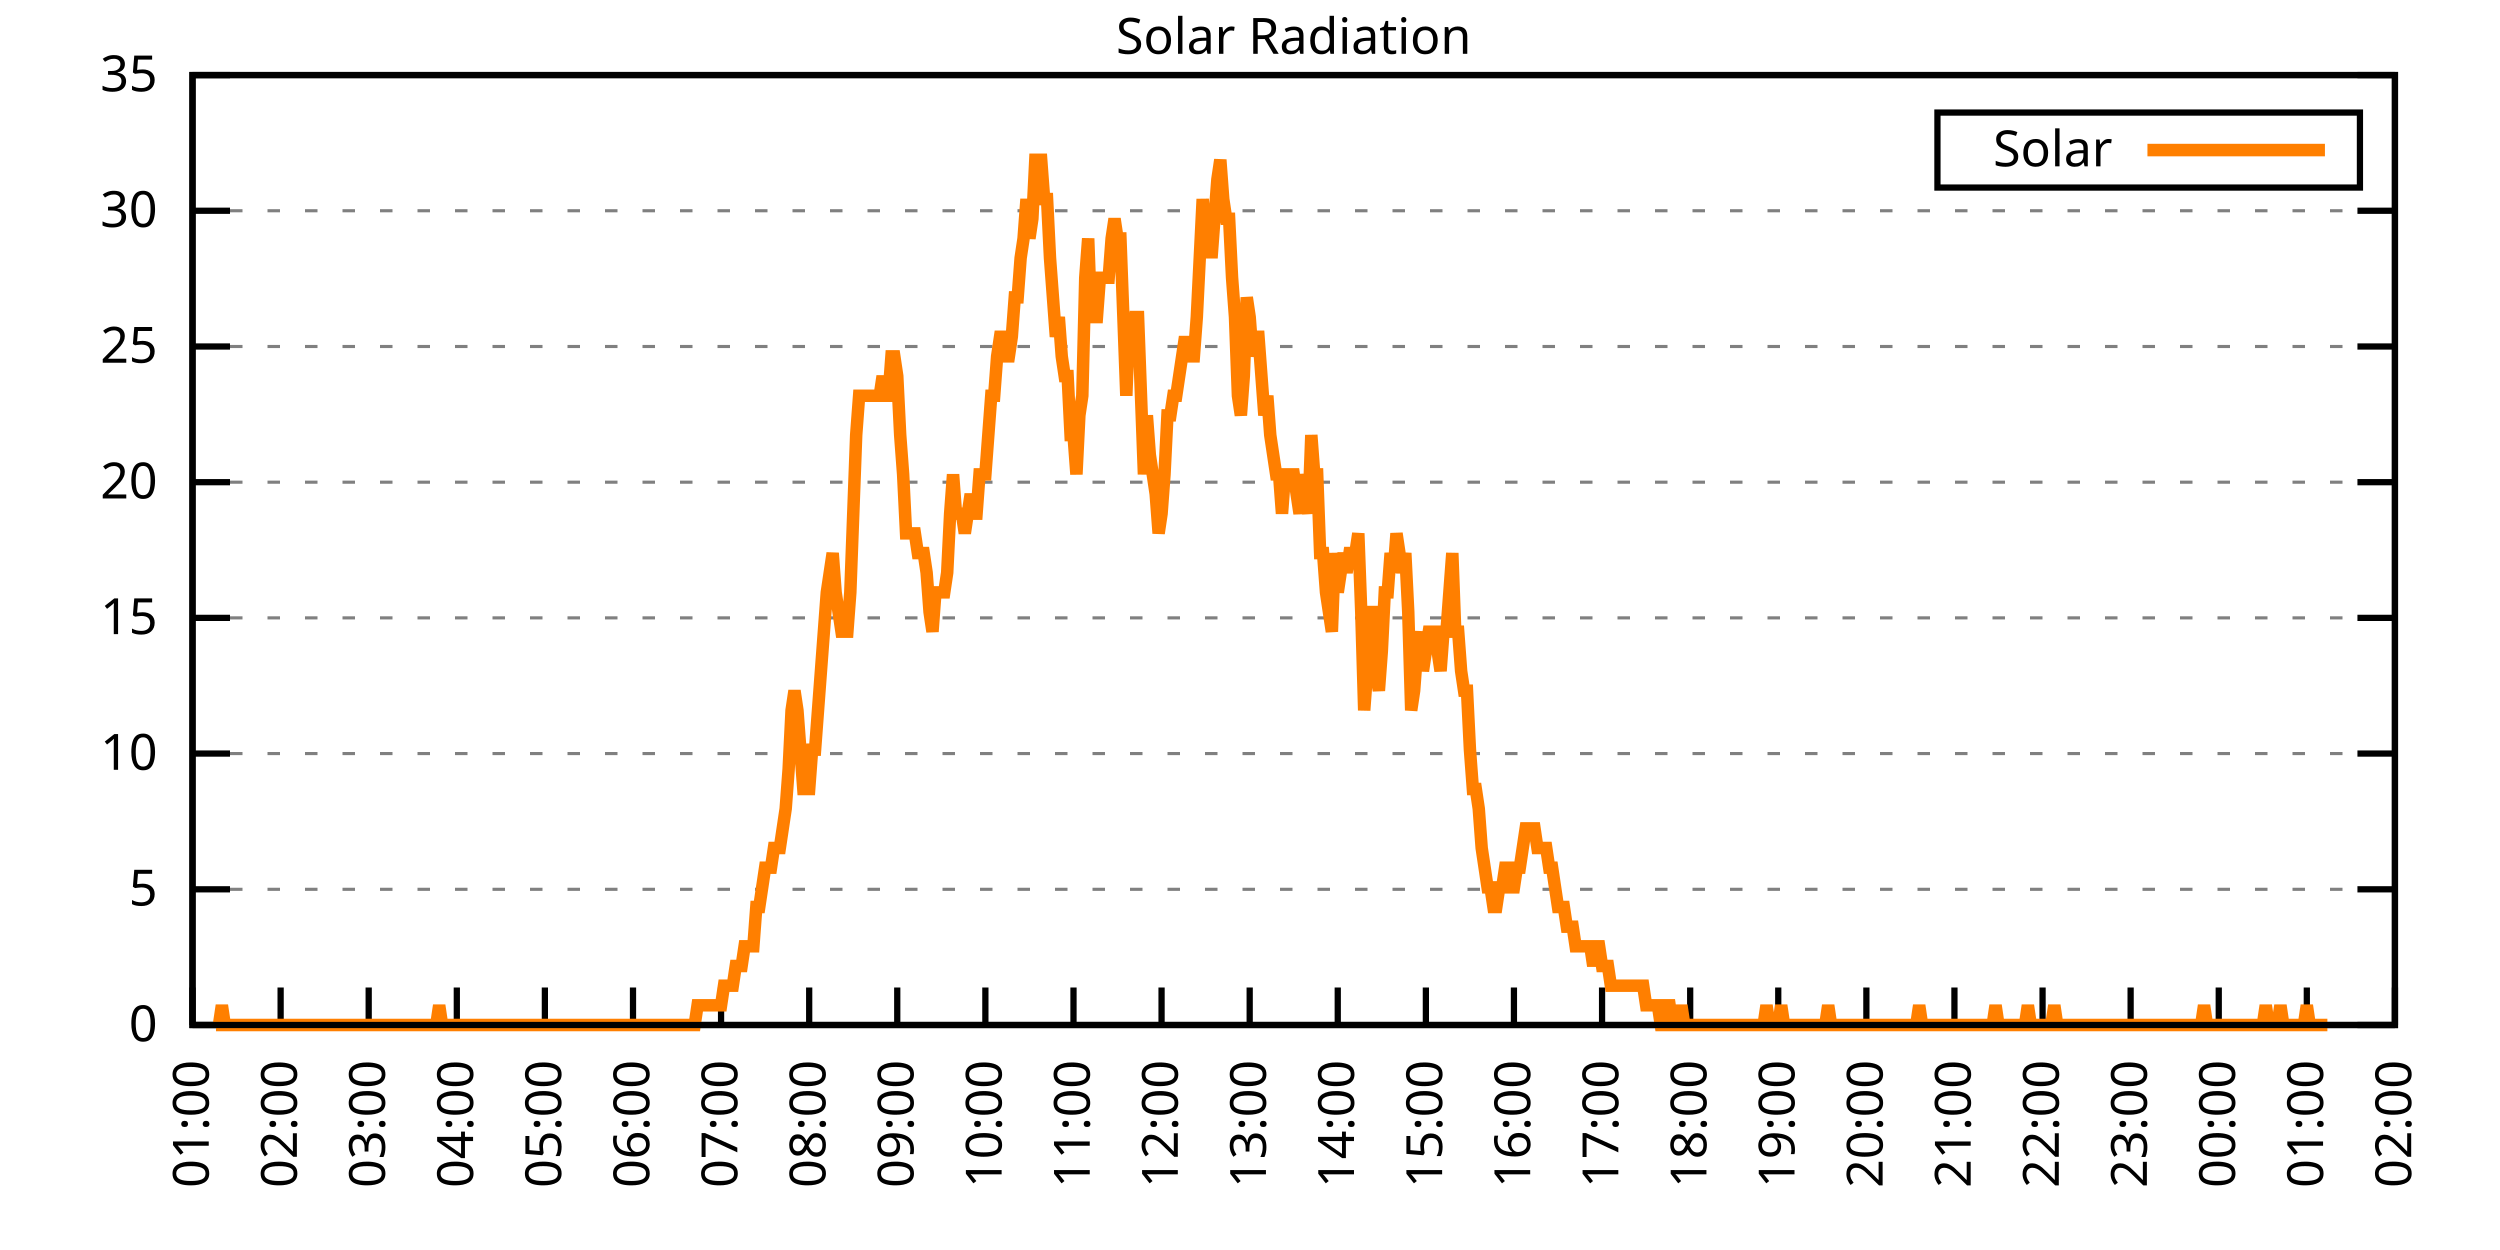
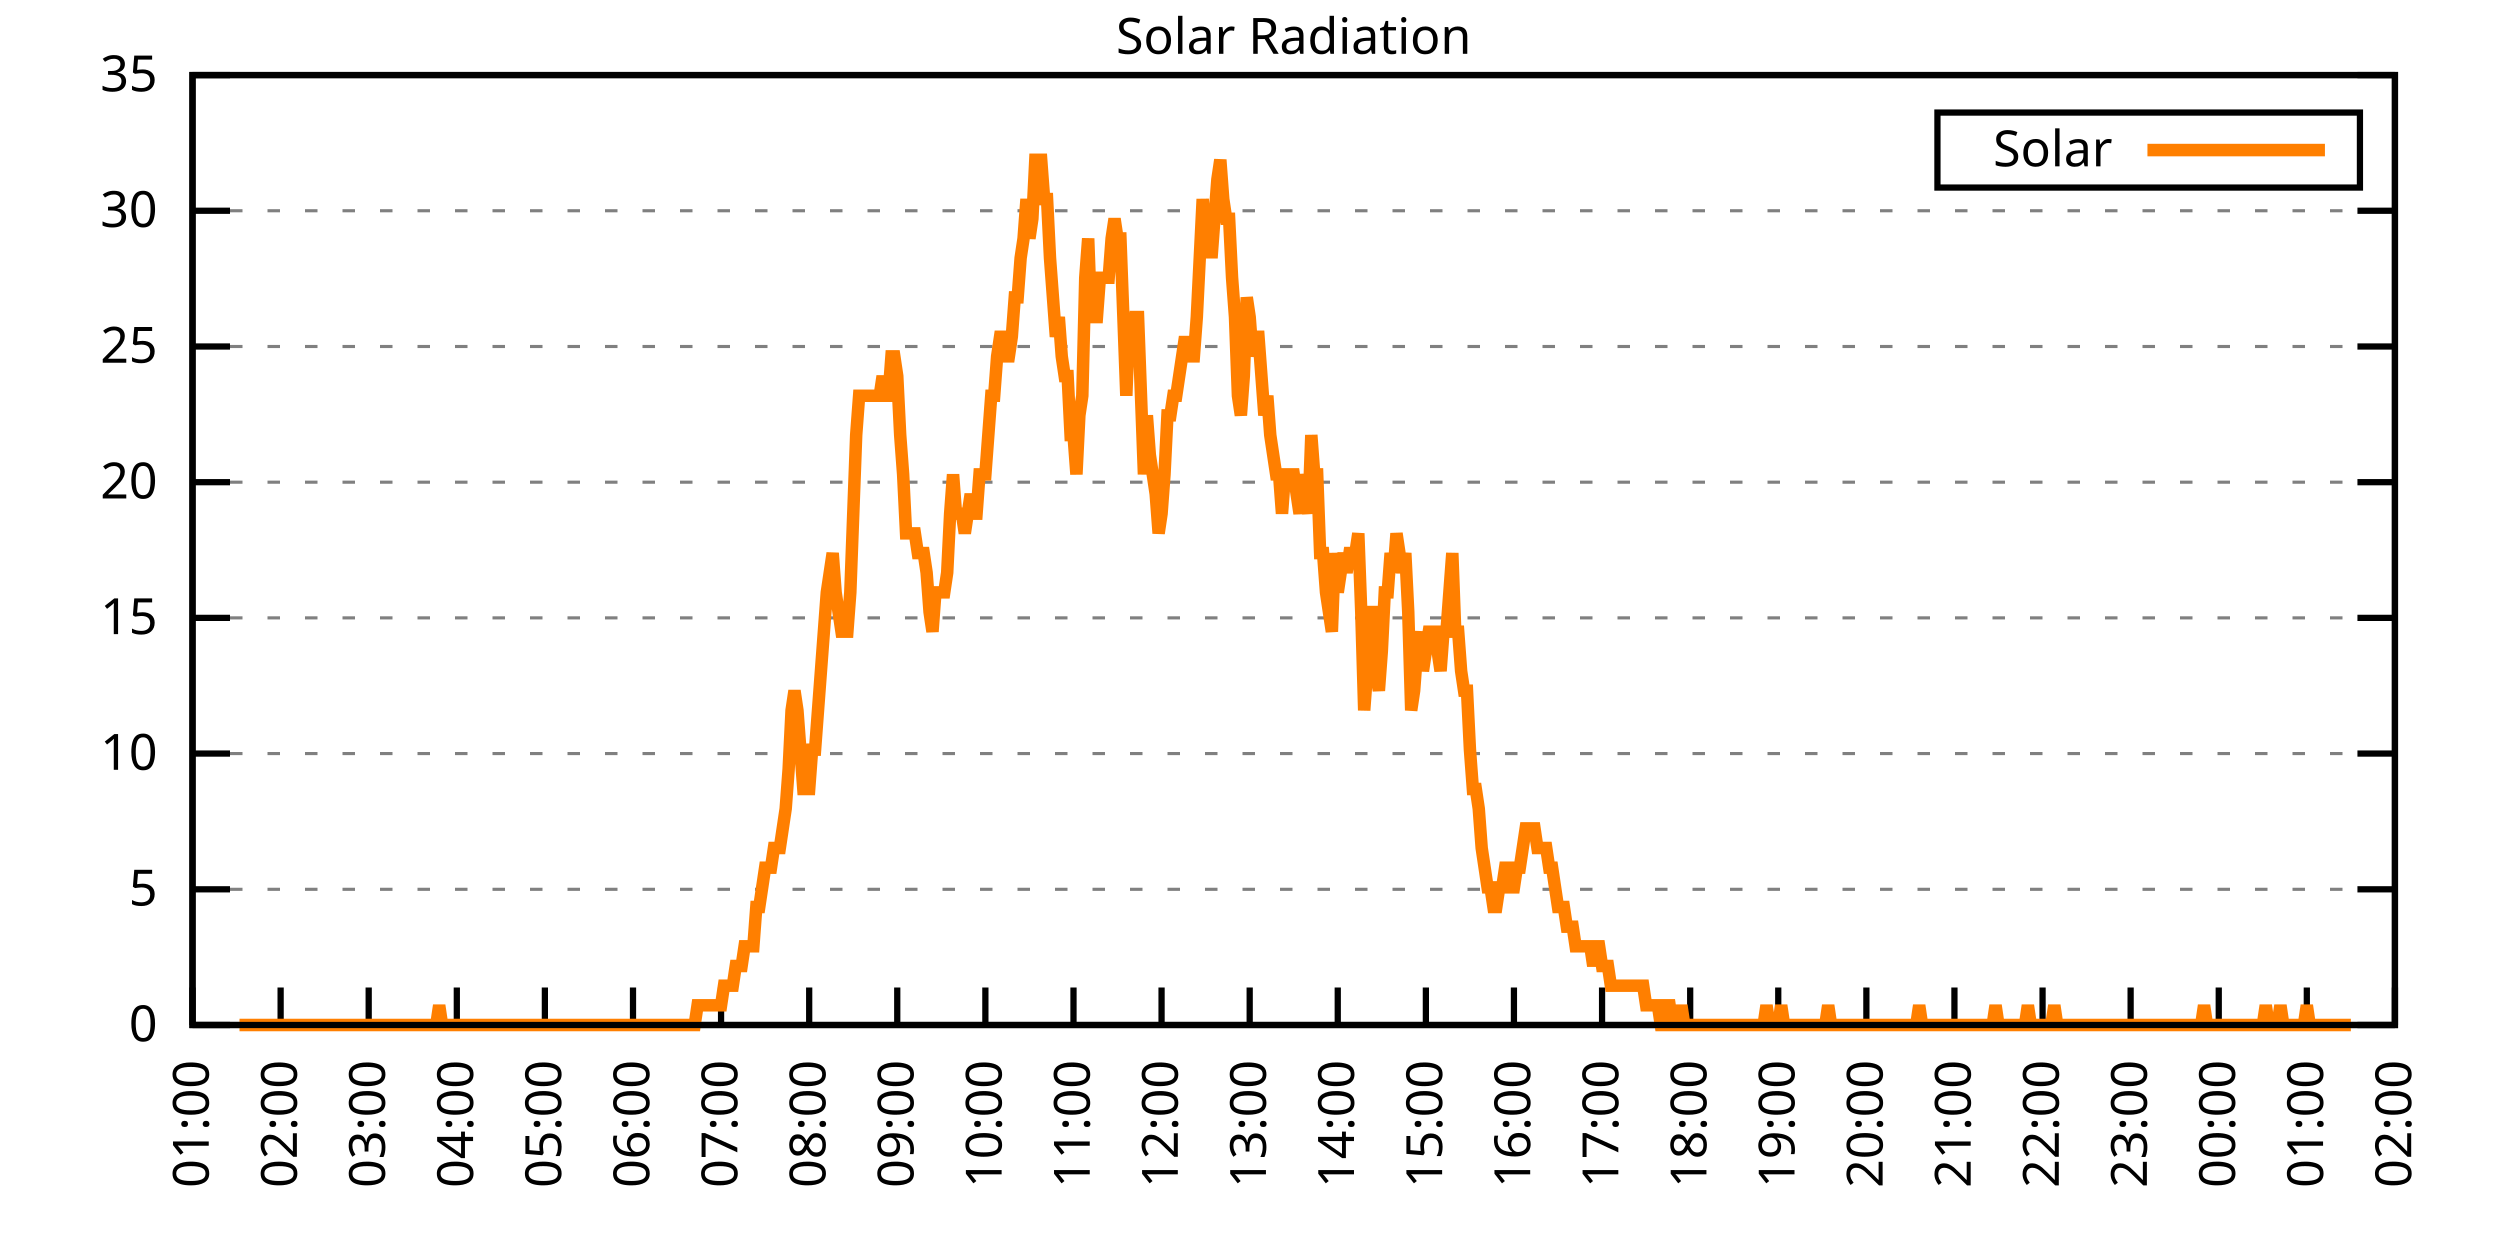
<svg xmlns="http://www.w3.org/2000/svg" xmlns:xlink="http://www.w3.org/1999/xlink" width="400" height="200" viewBox="0 0 400 200">
  <g id="gnuplot_canvas">
    <rect x="0" y="0" width="400" height="200" fill="none" />
    <defs>
      <circle id="gpDot" r="0.5" stroke-width="0.5" stroke="currentColor" />
      <path id="gpPt0" stroke-width="0.333" stroke="currentColor" d="M-1,0 h2 M0,-1 v2" />
      <path id="gpPt1" stroke-width="0.333" stroke="currentColor" d="M-1,-1 L1,1 M1,-1 L-1,1" />
      <path id="gpPt2" stroke-width="0.333" stroke="currentColor" d="M-1,0 L1,0 M0,-1 L0,1 M-1,-1 L1,1 M-1,1 L1,-1" />
      <rect id="gpPt3" stroke-width="0.333" stroke="currentColor" x="-1" y="-1" width="2" height="2" />
      <rect id="gpPt4" stroke-width="0.333" stroke="currentColor" fill="currentColor" x="-1" y="-1" width="2" height="2" />
      <circle id="gpPt5" stroke-width="0.333" stroke="currentColor" cx="0" cy="0" r="1" />
      <use xlink:href="#gpPt5" id="gpPt6" fill="currentColor" stroke="none" />
      <path id="gpPt7" stroke-width="0.333" stroke="currentColor" d="M0,-1.33 L-1.33,0.67 L1.33,0.67 z" />
      <use xlink:href="#gpPt7" id="gpPt8" fill="currentColor" stroke="none" />
      <use xlink:href="#gpPt7" id="gpPt9" stroke="currentColor" transform="rotate(180)" />
      <use xlink:href="#gpPt9" id="gpPt10" fill="currentColor" stroke="none" />
      <use xlink:href="#gpPt3" id="gpPt11" stroke="currentColor" transform="rotate(45)" />
      <use xlink:href="#gpPt11" id="gpPt12" fill="currentColor" stroke="none" />
      <path id="gpPt13" stroke-width="0.333" stroke="currentColor" d="M0,1.330 L1.265,0.411 L0.782,-1.067 L-0.782,-1.076 L-1.265,0.411 z" />
      <use xlink:href="#gpPt13" id="gpPt14" fill="currentColor" stroke="none" />
      <filter id="textbox" filterUnits="objectBoundingBox" x="0" y="0" height="1" width="1">
        <feFlood flood-color="white" flood-opacity="1" result="bgnd" />
        <feComposite in="SourceGraphic" in2="bgnd" operator="atop" />
      </filter>
      <filter id="greybox" filterUnits="objectBoundingBox" x="0" y="0" height="1" width="1">
        <feFlood flood-color="lightgrey" flood-opacity="1" result="grey" />
        <feComposite in="SourceGraphic" in2="grey" operator="atop" />
      </filter>
    </defs>
    <g fill="none" color="white" stroke="currentColor" stroke-width="1.00" stroke-linecap="butt" stroke-linejoin="miter">
</g>
    <g fill="none" color="black" stroke="currentColor" stroke-width="1.00" stroke-linecap="butt" stroke-linejoin="miter">
      <g stroke="none" shape-rendering="crispEdges">
        <polygon fill="rgb(255, 255, 255)" points="30.80,164.00 383.18,164.00 383.18,12.02 30.80,12.02 " />
      </g>
    </g>
    <g fill="none" color="black" stroke="currentColor" stroke-width="1.00" stroke-linecap="butt" stroke-linejoin="miter">
</g>
    <g fill="none" color="black" stroke="black" stroke-width="0.50" stroke-linecap="butt" stroke-linejoin="miter">
</g>
    <g fill="none" color="gray" stroke="currentColor" stroke-width="0.50" stroke-linecap="butt" stroke-linejoin="miter">
      <path stroke="gray" stroke-dasharray="2,4" class="gridline" d="M30.80,164.00 L383.19,164.00  " />
    </g>
    <g fill="none" color="gray" stroke="gray" stroke-width="1.00" stroke-linecap="butt" stroke-linejoin="miter">
</g>
    <g fill="none" color="black" stroke="currentColor" stroke-width="1.00" stroke-linecap="butt" stroke-linejoin="miter">
      <path stroke="black" d="M30.80,164.00 L36.80,164.00 M383.19,164.00 L377.19,164.00  " />
      <g transform="translate(25.20,166.60)" stroke="none" fill="black" font-family="Sans" font-size="8.00" text-anchor="end">
        <text>
          <tspan font-family="Sans"> 0</tspan>
        </text>
      </g>
    </g>
    <g fill="none" color="black" stroke="currentColor" stroke-width="1.00" stroke-linecap="butt" stroke-linejoin="miter">
</g>
    <g fill="none" color="black" stroke="black" stroke-width="0.50" stroke-linecap="butt" stroke-linejoin="miter">
</g>
    <g fill="none" color="gray" stroke="currentColor" stroke-width="0.50" stroke-linecap="butt" stroke-linejoin="miter">
      <path stroke="gray" stroke-dasharray="2,4" class="gridline" d="M30.80,142.29 L383.19,142.29  " />
    </g>
    <g fill="none" color="gray" stroke="gray" stroke-width="1.00" stroke-linecap="butt" stroke-linejoin="miter">
</g>
    <g fill="none" color="black" stroke="currentColor" stroke-width="1.00" stroke-linecap="butt" stroke-linejoin="miter">
      <path stroke="black" d="M30.80,142.29 L36.80,142.29 M383.19,142.29 L377.19,142.29  " />
      <g transform="translate(25.20,144.89)" stroke="none" fill="black" font-family="Sans" font-size="8.00" text-anchor="end">
        <text>
          <tspan font-family="Sans"> 5</tspan>
        </text>
      </g>
    </g>
    <g fill="none" color="black" stroke="currentColor" stroke-width="1.00" stroke-linecap="butt" stroke-linejoin="miter">
</g>
    <g fill="none" color="black" stroke="black" stroke-width="0.50" stroke-linecap="butt" stroke-linejoin="miter">
</g>
    <g fill="none" color="gray" stroke="currentColor" stroke-width="0.50" stroke-linecap="butt" stroke-linejoin="miter">
      <path stroke="gray" stroke-dasharray="2,4" class="gridline" d="M30.80,120.57 L383.19,120.57  " />
    </g>
    <g fill="none" color="gray" stroke="gray" stroke-width="1.00" stroke-linecap="butt" stroke-linejoin="miter">
</g>
    <g fill="none" color="black" stroke="currentColor" stroke-width="1.00" stroke-linecap="butt" stroke-linejoin="miter">
      <path stroke="black" d="M30.80,120.57 L36.80,120.57 M383.19,120.57 L377.19,120.57  " />
      <g transform="translate(25.20,123.17)" stroke="none" fill="black" font-family="Sans" font-size="8.00" text-anchor="end">
        <text>
          <tspan font-family="Sans"> 10</tspan>
        </text>
      </g>
    </g>
    <g fill="none" color="black" stroke="currentColor" stroke-width="1.00" stroke-linecap="butt" stroke-linejoin="miter">
</g>
    <g fill="none" color="black" stroke="black" stroke-width="0.50" stroke-linecap="butt" stroke-linejoin="miter">
</g>
    <g fill="none" color="gray" stroke="currentColor" stroke-width="0.50" stroke-linecap="butt" stroke-linejoin="miter">
      <path stroke="gray" stroke-dasharray="2,4" class="gridline" d="M30.80,98.86 L383.19,98.86  " />
    </g>
    <g fill="none" color="gray" stroke="gray" stroke-width="1.00" stroke-linecap="butt" stroke-linejoin="miter">
</g>
    <g fill="none" color="black" stroke="currentColor" stroke-width="1.00" stroke-linecap="butt" stroke-linejoin="miter">
      <path stroke="black" d="M30.80,98.86 L36.80,98.86 M383.19,98.86 L377.19,98.86  " />
      <g transform="translate(25.20,101.46)" stroke="none" fill="black" font-family="Sans" font-size="8.00" text-anchor="end">
        <text>
          <tspan font-family="Sans"> 15</tspan>
        </text>
      </g>
    </g>
    <g fill="none" color="black" stroke="currentColor" stroke-width="1.00" stroke-linecap="butt" stroke-linejoin="miter">
</g>
    <g fill="none" color="black" stroke="black" stroke-width="0.50" stroke-linecap="butt" stroke-linejoin="miter">
</g>
    <g fill="none" color="gray" stroke="currentColor" stroke-width="0.50" stroke-linecap="butt" stroke-linejoin="miter">
      <path stroke="gray" stroke-dasharray="2,4" class="gridline" d="M30.80,77.15 L383.19,77.15  " />
    </g>
    <g fill="none" color="gray" stroke="gray" stroke-width="1.00" stroke-linecap="butt" stroke-linejoin="miter">
</g>
    <g fill="none" color="black" stroke="currentColor" stroke-width="1.00" stroke-linecap="butt" stroke-linejoin="miter">
      <path stroke="black" d="M30.80,77.15 L36.80,77.15 M383.19,77.15 L377.19,77.15  " />
      <g transform="translate(25.20,79.75)" stroke="none" fill="black" font-family="Sans" font-size="8.00" text-anchor="end">
        <text>
          <tspan font-family="Sans"> 20</tspan>
        </text>
      </g>
    </g>
    <g fill="none" color="black" stroke="currentColor" stroke-width="1.00" stroke-linecap="butt" stroke-linejoin="miter">
</g>
    <g fill="none" color="black" stroke="black" stroke-width="0.50" stroke-linecap="butt" stroke-linejoin="miter">
</g>
    <g fill="none" color="gray" stroke="currentColor" stroke-width="0.50" stroke-linecap="butt" stroke-linejoin="miter">
      <path stroke="gray" stroke-dasharray="2,4" class="gridline" d="M30.80,55.44 L383.19,55.44  " />
    </g>
    <g fill="none" color="gray" stroke="gray" stroke-width="1.00" stroke-linecap="butt" stroke-linejoin="miter">
</g>
    <g fill="none" color="black" stroke="currentColor" stroke-width="1.00" stroke-linecap="butt" stroke-linejoin="miter">
      <path stroke="black" d="M30.80,55.44 L36.80,55.44 M383.19,55.44 L377.19,55.44  " />
      <g transform="translate(25.20,58.04)" stroke="none" fill="black" font-family="Sans" font-size="8.00" text-anchor="end">
        <text>
          <tspan font-family="Sans"> 25</tspan>
        </text>
      </g>
    </g>
    <g fill="none" color="black" stroke="currentColor" stroke-width="1.00" stroke-linecap="butt" stroke-linejoin="miter">
</g>
    <g fill="none" color="black" stroke="black" stroke-width="0.50" stroke-linecap="butt" stroke-linejoin="miter">
</g>
    <g fill="none" color="gray" stroke="currentColor" stroke-width="0.50" stroke-linecap="butt" stroke-linejoin="miter">
      <path stroke="gray" stroke-dasharray="2,4" class="gridline" d="M30.80,33.72 L383.19,33.72  " />
    </g>
    <g fill="none" color="gray" stroke="gray" stroke-width="1.00" stroke-linecap="butt" stroke-linejoin="miter">
</g>
    <g fill="none" color="black" stroke="currentColor" stroke-width="1.00" stroke-linecap="butt" stroke-linejoin="miter">
      <path stroke="black" d="M30.80,33.72 L36.80,33.72 M383.19,33.72 L377.19,33.72  " />
      <g transform="translate(25.20,36.32)" stroke="none" fill="black" font-family="Sans" font-size="8.00" text-anchor="end">
        <text>
          <tspan font-family="Sans"> 30</tspan>
        </text>
      </g>
    </g>
    <g fill="none" color="black" stroke="currentColor" stroke-width="1.00" stroke-linecap="butt" stroke-linejoin="miter">
</g>
    <g fill="none" color="black" stroke="black" stroke-width="0.50" stroke-linecap="butt" stroke-linejoin="miter">
</g>
    <g fill="none" color="gray" stroke="currentColor" stroke-width="0.50" stroke-linecap="butt" stroke-linejoin="miter">
      <path stroke="gray" stroke-dasharray="2,4" class="gridline" d="M30.80,12.01 L383.19,12.01  " />
    </g>
    <g fill="none" color="gray" stroke="gray" stroke-width="1.00" stroke-linecap="butt" stroke-linejoin="miter">
</g>
    <g fill="none" color="black" stroke="currentColor" stroke-width="1.00" stroke-linecap="butt" stroke-linejoin="miter">
      <path stroke="black" d="M30.80,12.01 L36.80,12.01 M383.19,12.01 L377.19,12.01  " />
      <g transform="translate(25.20,14.61)" stroke="none" fill="black" font-family="Sans" font-size="8.00" text-anchor="end">
        <text>
          <tspan font-family="Sans"> 35</tspan>
        </text>
      </g>
    </g>
    <g fill="none" color="black" stroke="currentColor" stroke-width="1.00" stroke-linecap="butt" stroke-linejoin="miter">
      <path stroke="black" d="M30.80,164.00 L30.80,158.00  " />
      <g transform="translate(33.40,169.60) rotate(270.00)" stroke="none" fill="black" font-family="Sans" font-size="8.00" text-anchor="end">
        <text>
          <tspan font-family="Sans">01:00</tspan>
        </text>
      </g>
    </g>
    <g fill="none" color="black" stroke="currentColor" stroke-width="1.00" stroke-linecap="butt" stroke-linejoin="miter">
      <path stroke="black" d="M44.90,164.00 L44.90,158.00  " />
      <g transform="translate(47.50,169.60) rotate(270.00)" stroke="none" fill="black" font-family="Sans" font-size="8.00" text-anchor="end">
        <text>
          <tspan font-family="Sans">02:00</tspan>
        </text>
      </g>
    </g>
    <g fill="none" color="black" stroke="currentColor" stroke-width="1.00" stroke-linecap="butt" stroke-linejoin="miter">
      <path stroke="black" d="M58.99,164.00 L58.99,158.00  " />
      <g transform="translate(61.59,169.60) rotate(270.00)" stroke="none" fill="black" font-family="Sans" font-size="8.00" text-anchor="end">
        <text>
          <tspan font-family="Sans">03:00</tspan>
        </text>
      </g>
    </g>
    <g fill="none" color="black" stroke="currentColor" stroke-width="1.00" stroke-linecap="butt" stroke-linejoin="miter">
      <path stroke="black" d="M73.09,164.00 L73.09,158.00  " />
      <g transform="translate(75.69,169.60) rotate(270.00)" stroke="none" fill="black" font-family="Sans" font-size="8.00" text-anchor="end">
        <text>
          <tspan font-family="Sans">04:00</tspan>
        </text>
      </g>
    </g>
    <g fill="none" color="black" stroke="currentColor" stroke-width="1.00" stroke-linecap="butt" stroke-linejoin="miter">
      <path stroke="black" d="M87.18,164.00 L87.18,158.00  " />
      <g transform="translate(89.78,169.60) rotate(270.00)" stroke="none" fill="black" font-family="Sans" font-size="8.00" text-anchor="end">
        <text>
          <tspan font-family="Sans">05:00</tspan>
        </text>
      </g>
    </g>
    <g fill="none" color="black" stroke="currentColor" stroke-width="1.00" stroke-linecap="butt" stroke-linejoin="miter">
      <path stroke="black" d="M101.28,164.00 L101.28,158.00  " />
      <g transform="translate(103.88,169.60) rotate(270.00)" stroke="none" fill="black" font-family="Sans" font-size="8.00" text-anchor="end">
        <text>
          <tspan font-family="Sans">06:00</tspan>
        </text>
      </g>
    </g>
    <g fill="none" color="black" stroke="currentColor" stroke-width="1.00" stroke-linecap="butt" stroke-linejoin="miter">
      <path stroke="black" d="M115.37,164.00 L115.37,158.00  " />
      <g transform="translate(117.97,169.60) rotate(270.00)" stroke="none" fill="black" font-family="Sans" font-size="8.00" text-anchor="end">
        <text>
          <tspan font-family="Sans">07:00</tspan>
        </text>
      </g>
    </g>
    <g fill="none" color="black" stroke="currentColor" stroke-width="1.00" stroke-linecap="butt" stroke-linejoin="miter">
      <path stroke="black" d="M129.47,164.00 L129.47,158.00  " />
      <g transform="translate(132.07,169.60) rotate(270.00)" stroke="none" fill="black" font-family="Sans" font-size="8.00" text-anchor="end">
        <text>
          <tspan font-family="Sans">08:00</tspan>
        </text>
      </g>
    </g>
    <g fill="none" color="black" stroke="currentColor" stroke-width="1.00" stroke-linecap="butt" stroke-linejoin="miter">
      <path stroke="black" d="M143.56,164.00 L143.56,158.00  " />
      <g transform="translate(146.16,169.60) rotate(270.00)" stroke="none" fill="black" font-family="Sans" font-size="8.00" text-anchor="end">
        <text>
          <tspan font-family="Sans">09:00</tspan>
        </text>
      </g>
    </g>
    <g fill="none" color="black" stroke="currentColor" stroke-width="1.00" stroke-linecap="butt" stroke-linejoin="miter">
      <path stroke="black" d="M157.66,164.00 L157.66,158.00  " />
      <g transform="translate(160.26,169.60) rotate(270.00)" stroke="none" fill="black" font-family="Sans" font-size="8.00" text-anchor="end">
        <text>
          <tspan font-family="Sans">10:00</tspan>
        </text>
      </g>
    </g>
    <g fill="none" color="black" stroke="currentColor" stroke-width="1.00" stroke-linecap="butt" stroke-linejoin="miter">
      <path stroke="black" d="M171.76,164.00 L171.76,158.00  " />
      <g transform="translate(174.36,169.60) rotate(270.00)" stroke="none" fill="black" font-family="Sans" font-size="8.00" text-anchor="end">
        <text>
          <tspan font-family="Sans">11:00</tspan>
        </text>
      </g>
    </g>
    <g fill="none" color="black" stroke="currentColor" stroke-width="1.00" stroke-linecap="butt" stroke-linejoin="miter">
      <path stroke="black" d="M185.85,164.00 L185.85,158.00  " />
      <g transform="translate(188.45,169.60) rotate(270.00)" stroke="none" fill="black" font-family="Sans" font-size="8.00" text-anchor="end">
        <text>
          <tspan font-family="Sans">12:00</tspan>
        </text>
      </g>
    </g>
    <g fill="none" color="black" stroke="currentColor" stroke-width="1.00" stroke-linecap="butt" stroke-linejoin="miter">
      <path stroke="black" d="M199.95,164.00 L199.95,158.00  " />
      <g transform="translate(202.55,169.60) rotate(270.00)" stroke="none" fill="black" font-family="Sans" font-size="8.00" text-anchor="end">
        <text>
          <tspan font-family="Sans">13:00</tspan>
        </text>
      </g>
    </g>
    <g fill="none" color="black" stroke="currentColor" stroke-width="1.00" stroke-linecap="butt" stroke-linejoin="miter">
      <path stroke="black" d="M214.04,164.00 L214.04,158.00  " />
      <g transform="translate(216.64,169.60) rotate(270.00)" stroke="none" fill="black" font-family="Sans" font-size="8.00" text-anchor="end">
        <text>
          <tspan font-family="Sans">14:00</tspan>
        </text>
      </g>
    </g>
    <g fill="none" color="black" stroke="currentColor" stroke-width="1.00" stroke-linecap="butt" stroke-linejoin="miter">
      <path stroke="black" d="M228.14,164.00 L228.14,158.00  " />
      <g transform="translate(230.74,169.60) rotate(270.00)" stroke="none" fill="black" font-family="Sans" font-size="8.00" text-anchor="end">
        <text>
          <tspan font-family="Sans">15:00</tspan>
        </text>
      </g>
    </g>
    <g fill="none" color="black" stroke="currentColor" stroke-width="1.00" stroke-linecap="butt" stroke-linejoin="miter">
      <path stroke="black" d="M242.23,164.00 L242.23,158.00  " />
      <g transform="translate(244.83,169.60) rotate(270.00)" stroke="none" fill="black" font-family="Sans" font-size="8.00" text-anchor="end">
        <text>
          <tspan font-family="Sans">16:00</tspan>
        </text>
      </g>
    </g>
    <g fill="none" color="black" stroke="currentColor" stroke-width="1.00" stroke-linecap="butt" stroke-linejoin="miter">
      <path stroke="black" d="M256.33,164.00 L256.33,158.00  " />
      <g transform="translate(258.93,169.60) rotate(270.00)" stroke="none" fill="black" font-family="Sans" font-size="8.00" text-anchor="end">
        <text>
          <tspan font-family="Sans">17:00</tspan>
        </text>
      </g>
    </g>
    <g fill="none" color="black" stroke="currentColor" stroke-width="1.00" stroke-linecap="butt" stroke-linejoin="miter">
      <path stroke="black" d="M270.43,164.00 L270.43,158.00  " />
      <g transform="translate(273.03,169.60) rotate(270.00)" stroke="none" fill="black" font-family="Sans" font-size="8.00" text-anchor="end">
        <text>
          <tspan font-family="Sans">18:00</tspan>
        </text>
      </g>
    </g>
    <g fill="none" color="black" stroke="currentColor" stroke-width="1.00" stroke-linecap="butt" stroke-linejoin="miter">
      <path stroke="black" d="M284.52,164.00 L284.52,158.00  " />
      <g transform="translate(287.12,169.60) rotate(270.00)" stroke="none" fill="black" font-family="Sans" font-size="8.00" text-anchor="end">
        <text>
          <tspan font-family="Sans">19:00</tspan>
        </text>
      </g>
    </g>
    <g fill="none" color="black" stroke="currentColor" stroke-width="1.00" stroke-linecap="butt" stroke-linejoin="miter">
      <path stroke="black" d="M298.62,164.00 L298.62,158.00  " />
      <g transform="translate(301.22,169.60) rotate(270.00)" stroke="none" fill="black" font-family="Sans" font-size="8.00" text-anchor="end">
        <text>
          <tspan font-family="Sans">20:00</tspan>
        </text>
      </g>
    </g>
    <g fill="none" color="black" stroke="currentColor" stroke-width="1.00" stroke-linecap="butt" stroke-linejoin="miter">
      <path stroke="black" d="M312.71,164.00 L312.71,158.00  " />
      <g transform="translate(315.31,169.60) rotate(270.00)" stroke="none" fill="black" font-family="Sans" font-size="8.00" text-anchor="end">
        <text>
          <tspan font-family="Sans">21:00</tspan>
        </text>
      </g>
    </g>
    <g fill="none" color="black" stroke="currentColor" stroke-width="1.00" stroke-linecap="butt" stroke-linejoin="miter">
      <path stroke="black" d="M326.81,164.00 L326.81,158.00  " />
      <g transform="translate(329.41,169.60) rotate(270.00)" stroke="none" fill="black" font-family="Sans" font-size="8.00" text-anchor="end">
        <text>
          <tspan font-family="Sans">22:00</tspan>
        </text>
      </g>
    </g>
    <g fill="none" color="black" stroke="currentColor" stroke-width="1.00" stroke-linecap="butt" stroke-linejoin="miter">
      <path stroke="black" d="M340.90,164.00 L340.90,158.00  " />
      <g transform="translate(343.50,169.60) rotate(270.00)" stroke="none" fill="black" font-family="Sans" font-size="8.00" text-anchor="end">
        <text>
          <tspan font-family="Sans">23:00</tspan>
        </text>
      </g>
    </g>
    <g fill="none" color="black" stroke="currentColor" stroke-width="1.00" stroke-linecap="butt" stroke-linejoin="miter">
      <path stroke="black" d="M355.00,164.00 L355.00,158.00  " />
      <g transform="translate(357.60,169.60) rotate(270.00)" stroke="none" fill="black" font-family="Sans" font-size="8.00" text-anchor="end">
        <text>
          <tspan font-family="Sans">00:00</tspan>
        </text>
      </g>
    </g>
    <g fill="none" color="black" stroke="currentColor" stroke-width="1.00" stroke-linecap="butt" stroke-linejoin="miter">
      <path stroke="black" d="M369.09,164.00 L369.09,158.00  " />
      <g transform="translate(371.69,169.60) rotate(270.00)" stroke="none" fill="black" font-family="Sans" font-size="8.00" text-anchor="end">
        <text>
          <tspan font-family="Sans">01:00</tspan>
        </text>
      </g>
    </g>
    <g fill="none" color="black" stroke="currentColor" stroke-width="1.00" stroke-linecap="butt" stroke-linejoin="miter">
      <path stroke="black" d="M383.19,164.00 L383.19,158.00  " />
      <g transform="translate(385.79,169.60) rotate(270.00)" stroke="none" fill="black" font-family="Sans" font-size="8.00" text-anchor="end">
        <text>
          <tspan font-family="Sans">02:00</tspan>
        </text>
      </g>
    </g>
    <g fill="none" color="black" stroke="currentColor" stroke-width="1.00" stroke-linecap="butt" stroke-linejoin="miter">
</g>
    <g fill="none" color="black" stroke="currentColor" stroke-width="1.00" stroke-linecap="butt" stroke-linejoin="miter">
      <path stroke="black" d="M30.80,12.01 L30.80,164.00 L383.19,164.00 L383.19,12.01 L30.80,12.01 Z  " />
    </g>
    <g fill="none" color="black" stroke="currentColor" stroke-width="1.00" stroke-linecap="butt" stroke-linejoin="miter">
</g>
    <g fill="none" color="black" stroke="currentColor" stroke-width="1.00" stroke-linecap="butt" stroke-linejoin="miter">
      <path stroke="black" d="M309.99,30.01 L309.99,18.01 L377.59,18.01 L377.59,30.01 L309.99,30.01 Z  " />
    </g>
    <g id="Solar_Radiation_plot_1">
      <g fill="none" color="white" stroke="black" stroke-width="2.00" stroke-linecap="butt" stroke-linejoin="miter">
</g>
      <g fill="none" color="black" stroke="currentColor" stroke-width="2.00" stroke-linecap="butt" stroke-linejoin="miter">
        <g transform="translate(337.99,26.61)" stroke="none" fill="black" font-family="Sans" font-size="8.00" text-anchor="end">
          <text>
            <tspan font-family="Sans">Solar</tspan>
          </text>
        </g>
      </g>
      <g fill="none" color="black" stroke="currentColor" stroke-width="2.00" stroke-linecap="butt" stroke-linejoin="miter">
-         <path stroke="rgb(255, 127,   0)" d="M343.59,24.01 L371.99,24.01 M34.56,164.00 L35.03,164.00 L35.50,160.85 L35.97,164.00 L36.44,164.00 L36.91,164.00   L37.38,164.00 L37.85,164.00 L38.32,164.00 L38.79,164.00 L39.26,164.00 L39.73,164.00 L40.20,164.00 L40.67,164.00   L41.14,164.00 L41.61,164.00 L42.08,164.00 L42.55,164.00 L43.02,164.00 L43.49,164.00 L43.96,164.00 L44.43,164.00   L44.90,164.00 L45.37,164.00 L45.84,164.00 L46.31,164.00 L46.78,164.00 L47.24,164.00 L47.71,164.00 L48.18,164.00   L48.65,164.00 L49.12,164.00 L49.59,164.00 L50.06,164.00 L50.53,164.00 L51.00,164.00 L51.47,164.00 L51.94,164.00   L52.41,164.00 L52.88,164.00 L53.35,164.00 L53.82,164.00 L54.29,164.00 L54.76,164.00 L55.23,164.00 L55.70,164.00   L56.17,164.00 L56.64,164.00 L57.11,164.00 L57.58,164.00 L58.05,164.00 L58.52,164.00 L58.99,164.00 L59.46,164.00   L59.93,164.00 L60.40,164.00 L60.87,164.00 L61.34,164.00 L61.81,164.00 L62.28,164.00 L62.75,164.00 L63.22,164.00   L63.69,164.00 L64.16,164.00 L64.63,164.00 L65.10,164.00 L65.57,164.00 L66.04,164.00 L66.51,164.00 L66.98,164.00   L67.45,164.00 L67.92,164.00 L68.39,164.00 L68.86,164.00 L69.33,164.00 L69.80,164.00 L70.27,160.85 L70.74,164.00   L71.21,164.00 L71.68,164.00 L72.15,164.00 L72.62,164.00 L73.09,164.00 L73.56,164.00 L74.03,164.00 L74.50,164.00   L74.97,164.00 L75.44,164.00 L75.91,164.00 L76.38,164.00 L76.85,164.00 L77.32,164.00 L77.79,164.00 L78.26,164.00   L78.73,164.00 L79.19,164.00 L79.66,164.00 L80.13,164.00 L80.60,164.00 L81.07,164.00 L81.54,164.00 L82.01,164.00   L82.48,164.00 L82.95,164.00 L83.42,164.00 L83.89,164.00 L84.36,164.00 L84.83,164.00 L85.30,164.00 L85.77,164.00   L86.24,164.00 L86.71,164.00 L87.18,164.00 L87.65,164.00 L88.12,164.00 L88.59,164.00 L89.06,164.00 L89.53,164.00   L90.00,164.00 L90.47,164.00 L90.94,164.00 L91.41,164.00 L91.88,164.00 L92.35,164.00 L92.82,164.00 L93.29,164.00   L93.76,164.00 L94.23,164.00 L94.70,164.00 L95.17,164.00 L95.64,164.00 L96.11,164.00 L96.58,164.00 L97.05,164.00   L97.52,164.00 L97.99,164.00 L98.46,164.00 L98.93,164.00 L99.40,164.00 L99.87,164.00 L100.34,164.00 L100.81,164.00   L101.28,164.00 L101.75,164.00 L102.22,164.00 L102.69,164.00 L103.16,164.00 L103.63,164.00 L104.10,164.00 L104.57,164.00   L105.04,164.00 L105.51,164.00 L105.98,164.00 L106.45,164.00 L106.92,164.00 L107.39,164.00 L107.86,164.00 L108.33,164.00   L108.80,164.00 L109.27,164.00 L109.74,164.00 L110.21,164.00 L110.68,164.00 L111.14,164.00 L111.61,160.85 L112.08,160.85   L112.55,160.85 L113.02,160.85 L113.49,160.85 L113.96,160.85 L114.43,160.85 L114.90,160.85 L115.37,160.85 L115.84,157.71   L116.31,157.71 L116.78,157.71 L117.25,157.71 L117.72,154.56 L118.19,154.56 L118.66,154.56 L119.13,151.41 L119.60,151.41   L120.07,151.41 L120.54,151.41 L121.01,145.12 L121.48,145.12 L121.95,141.98 L122.42,138.83 L122.89,138.83 L123.36,138.83   L123.83,135.68 L124.30,135.68 L124.77,135.68 L125.24,132.54 L125.71,129.39 L126.18,123.10 L126.65,113.66 L127.12,110.51   L127.59,113.66 L128.06,119.95 L128.53,126.24 L129.00,126.24 L129.47,126.24 L129.94,119.95 L130.41,119.95 L130.88,113.66   L131.35,107.37 L131.82,101.07 L132.29,94.78 L132.76,91.63 L133.23,88.49 L133.70,94.78 L134.17,97.93 L134.64,101.07   L135.11,101.07 L135.58,101.07 L136.05,94.78 L136.52,82.19 L136.99,69.61 L137.46,63.32 L137.93,63.32 L138.40,63.32   L138.87,63.32 L139.34,63.32 L139.81,63.32 L140.28,63.32 L140.75,63.32 L141.22,60.17 L141.69,63.32 L142.16,63.32   L142.63,57.02 L143.09,57.02 L143.56,60.17 L144.03,69.61 L144.50,75.90 L144.97,85.34 L145.44,85.34 L145.91,85.34   L146.38,85.34 L146.85,88.49 L147.32,88.49 L147.79,88.49 L148.26,91.63 L148.73,97.93 L149.20,101.07 L149.67,94.78   L150.14,94.78 L150.61,94.78 L151.08,94.78 L151.55,91.63 L152.02,82.19 L152.49,75.90 L152.96,82.19 L153.43,82.19   L153.90,82.19 L154.37,85.34 L154.84,82.19 L155.31,79.05 L155.78,82.19 L156.25,82.19 L156.72,75.90 L157.19,75.90   L157.66,75.90 L158.13,69.61 L158.60,63.32 L159.07,63.32 L159.54,57.02 L160.01,53.88 L160.48,53.88 L160.95,57.02   L161.42,57.02 L161.89,53.88 L162.36,47.58 L162.83,47.58 L163.30,41.29 L163.77,38.15 L164.24,31.85 L164.71,38.15   L165.18,35.00 L165.65,25.56 L166.12,25.56 L166.59,25.56 L167.06,31.85 L167.53,31.85 L168.00,41.29 L168.47,47.58   L168.94,53.88 L169.41,50.73 L169.88,57.02 L170.35,60.17 L170.82,60.17 L171.29,69.61 L171.76,69.61 L172.23,75.90   L172.70,66.46 L173.17,63.32 L173.64,44.44 L174.11,38.15 L174.58,50.73 L175.04,50.73 L175.51,50.73 L175.98,44.44   L176.45,44.44 L176.92,44.44 L177.39,44.44 L177.86,38.15 L178.33,35.00 L178.80,38.15 L179.27,38.15 L179.74,50.73   L180.21,63.32 L180.68,50.73 L181.15,53.88 L181.62,50.73 L182.09,50.73 L182.56,63.32 L183.03,75.90 L183.50,66.46   L183.97,72.76 L184.44,75.90 L184.91,79.05 L185.38,85.34 L185.85,82.19 L186.32,75.90 L186.79,66.46 L187.26,66.46   L187.73,63.32 L188.20,63.32 L188.67,60.17 L189.14,57.02 L189.61,53.88 L190.08,57.02 L190.55,57.02 L191.02,57.02   L191.49,50.73 L191.96,41.29 L192.43,31.85 L192.90,38.15 L193.37,35.00 L193.84,41.29 L194.31,35.00 L194.78,28.71   L195.25,25.56 L195.72,31.85 L196.19,35.00 L196.66,35.00 L197.13,44.44 L197.60,50.73 L198.07,63.32 L198.54,66.46   L199.01,60.17 L199.48,47.58 L199.95,50.73 L200.42,57.02 L200.89,53.88 L201.36,53.88 L201.83,60.17 L202.30,66.46   L202.77,63.32 L203.24,69.61 L203.71,72.76 L204.18,75.90 L204.65,75.90 L205.12,82.19 L205.59,75.90 L206.06,75.90   L206.53,75.90 L207.00,75.90 L207.46,79.05 L207.93,82.19 L208.40,75.90 L208.87,79.05 L209.34,82.19 L209.81,69.61   L210.28,75.90 L210.75,75.90 L211.22,88.49 L211.69,88.49 L212.16,94.78 L212.63,97.93 L213.10,101.07 L213.57,88.49   L214.04,94.78 L214.51,91.63 L214.98,88.49 L215.45,91.63 L215.92,88.49 L216.39,88.49 L216.86,88.49 L217.33,85.34   L217.80,97.93 L218.27,113.66 L218.74,107.37 L219.21,97.93 L219.68,97.93 L220.15,107.37 L220.62,110.51 L221.09,104.22   L221.56,94.78 L222.03,94.78 L222.50,88.49 L222.97,91.63 L223.44,85.34 L223.91,88.49 L224.38,91.63 L224.85,88.49   L225.32,97.93 L225.79,113.66 L226.26,110.51 L226.73,104.22 L227.20,101.07 L227.67,107.37 L228.14,104.22 L228.61,101.07   L229.08,101.07 L229.55,101.07 L230.02,104.22 L230.49,107.37 L230.96,101.07 L231.43,101.07 L231.90,94.78 L232.37,88.49   L232.84,101.07 L233.31,101.07 L233.78,107.37 L234.25,110.51 L234.72,110.51 L235.19,119.95 L235.66,126.24 L236.13,126.24   L236.60,129.39 L237.07,135.68 L237.54,138.83 L238.01,141.98 L238.48,141.98 L238.95,145.12 L239.41,145.12 L239.88,141.98   L240.35,141.98 L240.82,138.83 L241.29,138.83 L241.76,141.98 L242.23,141.98 L242.70,138.83 L243.17,138.83 L243.64,135.68   L244.11,132.54 L244.58,132.54 L245.05,132.54 L245.52,132.54 L245.99,135.68 L246.46,135.68 L246.93,135.68 L247.40,135.68   L247.87,138.83 L248.34,138.83 L248.81,141.98 L249.28,145.12 L249.75,145.12 L250.22,145.12 L250.69,148.27 L251.16,148.27   L251.63,148.27 L252.10,151.41 L252.57,151.41 L253.04,151.41 L253.51,151.41 L253.98,151.41 L254.45,151.41 L254.92,154.56   L255.39,151.41 L255.86,151.41 L256.33,154.56 L256.80,154.56 L257.27,154.56 L257.74,157.71 L258.21,157.71 L258.68,157.71   L259.15,157.71 L259.62,157.71 L260.09,157.71 L260.56,157.71 L261.03,157.71 L261.50,157.71 L261.97,157.71 L262.44,157.71   L262.91,157.71 L263.38,160.85 L263.85,160.85 L264.32,160.85 L264.79,160.85 L265.26,160.85 L265.73,164.00 L266.20,164.00   L266.67,160.85 L267.14,160.85 L267.61,164.00 L268.08,164.00 L268.55,164.00 L269.02,160.85 L269.49,164.00 L269.96,164.00   L270.43,164.00 L270.90,164.00 L271.36,164.00 L271.83,164.00 L272.30,164.00 L272.77,164.00 L273.24,164.00 L273.71,164.00   L274.18,164.00 L274.65,164.00 L275.12,164.00 L275.59,164.00 L276.06,164.00 L276.53,164.00 L277.00,164.00 L277.47,164.00   L277.94,164.00 L278.41,164.00 L278.88,164.00 L279.35,164.00 L279.82,164.00 L280.29,164.00 L280.76,164.00 L281.23,164.00   L281.70,164.00 L282.17,164.00 L282.64,160.85 L283.11,164.00 L283.58,164.00 L284.05,164.00 L284.52,164.00 L284.99,160.85   L285.46,164.00 L285.93,164.00 L286.40,164.00 L286.87,164.00 L287.34,164.00 L287.81,164.00 L288.28,164.00 L288.75,164.00   L289.22,164.00 L289.69,164.00 L290.16,164.00 L290.63,164.00 L291.10,164.00 L291.57,164.00 L292.04,164.00 L292.51,160.85   L292.98,164.00 L293.45,164.00 L293.92,164.00 L294.39,164.00 L294.86,164.00 L295.33,164.00 L295.80,164.00 L296.27,164.00   L296.74,164.00 L297.21,164.00 L297.68,164.00 L298.15,164.00 L298.62,164.00 L299.09,164.00 L299.56,164.00 L300.03,164.00   L300.50,164.00 L300.97,164.00 L301.44,164.00 L301.91,164.00 L302.38,164.00 L302.85,164.00 L303.31,164.00 L303.78,164.00   L304.25,164.00 L304.72,164.00 L305.19,164.00 L305.66,164.00 L306.13,164.00 L306.60,164.00 L307.07,160.85 L307.54,164.00   L308.01,164.00 L308.48,164.00 L308.95,164.00 L309.42,164.00 L309.89,164.00 L310.36,164.00 L310.83,164.00 L311.30,164.00   L311.77,164.00 L312.24,164.00 L312.71,164.00 L313.18,164.00 L313.65,164.00 L314.12,164.00 L314.59,164.00 L315.06,164.00   L315.53,164.00 L316.00,164.00 L316.47,164.00 L316.94,164.00 L317.41,164.00 L317.88,164.00 L318.35,164.00 L318.82,164.00   L319.29,160.85 L319.76,164.00 L320.23,164.00 L320.70,164.00 L321.17,164.00 L321.64,164.00 L322.11,164.00 L322.58,164.00   L323.05,164.00 L323.52,164.00 L323.99,164.00 L324.46,160.85 L324.93,164.00 L325.40,164.00 L325.87,164.00 L326.34,164.00   L326.81,164.00 L327.28,164.00 L327.75,164.00 L328.22,164.00 L328.69,160.85 L329.16,164.00 L329.63,164.00 L330.10,164.00   L330.57,164.00 L331.04,164.00 L331.51,164.00 L331.98,164.00 L332.45,164.00 L332.92,164.00 L333.39,164.00 L333.86,164.00   L334.33,164.00 L334.80,164.00 L335.26,164.00 L335.73,164.00 L336.20,164.00 L336.67,164.00 L337.14,164.00 L337.61,164.00   L338.08,164.00 L338.55,164.00 L339.02,164.00 L339.49,164.00 L339.96,164.00 L340.43,164.00 L340.90,164.00 L341.37,164.00   L341.84,164.00 L342.31,164.00 L342.78,164.00 L343.25,164.00 L343.72,164.00 L344.19,164.00 L344.66,164.00 L345.13,164.00   L345.60,164.00 L346.07,164.00 L346.54,164.00 L347.01,164.00 L347.48,164.00 L347.95,164.00 L348.42,164.00 L348.89,164.00   L349.36,164.00 L349.83,164.00 L350.30,164.00 L350.77,164.00 L351.24,164.00 L351.71,164.00 L352.18,164.00 L352.65,160.85   L353.12,164.00 L353.59,164.00 L354.06,164.00 L354.53,164.00 L355.00,164.00 L355.47,164.00 L355.94,164.00 L356.41,164.00   L356.88,164.00 L357.35,164.00 L357.82,164.00 L358.29,164.00 L358.76,164.00 L359.23,164.00 L359.70,164.00 L360.17,164.00   L360.64,164.00 L361.11,164.00 L361.58,164.00 L362.05,164.00 L362.52,160.85 L362.99,164.00 L363.46,164.00 L363.93,164.00   L364.40,164.00 L364.87,160.85 L365.34,164.00 L365.81,164.00 L366.28,164.00 L366.75,164.00 L367.21,164.00 L367.68,164.00   L368.15,164.00 L368.62,164.00 L369.09,160.85 L369.56,164.00 L370.03,164.00 L370.50,164.00 L370.97,164.00 L371.44,164.00   L371.91,164.00 L372.38,164.00  " />
+         <path stroke="rgb(255, 127,   0)" d="M343.59,24.01 L371.99,24.01 M38.32,164.00 L38.79,164.00 L39.26,164.00 L39.73,164.00 L40.20,164.00 L40.67,164.00   L41.14,164.00 L41.61,164.00 L42.08,164.00 L42.55,164.00 L43.02,164.00 L43.49,164.00 L43.96,164.00 L44.43,164.00   L44.90,164.00 L45.37,164.00 L45.84,164.00 L46.31,164.00 L46.78,164.00 L47.24,164.00 L47.71,164.00 L48.18,164.00   L48.65,164.00 L49.12,164.00 L49.59,164.00 L50.06,164.00 L50.53,164.00 L51.00,164.00 L51.47,164.00 L51.94,164.00   L52.41,164.00 L52.88,164.00 L53.35,164.00 L53.82,164.00 L54.29,164.00 L54.76,164.00 L55.23,164.00 L55.70,164.00   L56.17,164.00 L56.64,164.00 L57.11,164.00 L57.58,164.00 L58.05,164.00 L58.52,164.00 L58.99,164.00 L59.46,164.00   L59.93,164.00 L60.40,164.00 L60.87,164.00 L61.34,164.00 L61.81,164.00 L62.28,164.00 L62.75,164.00 L63.22,164.00   L63.69,164.00 L64.16,164.00 L64.63,164.00 L65.10,164.00 L65.57,164.00 L66.04,164.00 L66.51,164.00 L66.98,164.00   L67.45,164.00 L67.92,164.00 L68.39,164.00 L68.86,164.00 L69.33,164.00 L69.80,164.00 L70.27,160.85 L70.74,164.00   L71.21,164.00 L71.68,164.00 L72.15,164.00 L72.62,164.00 L73.09,164.00 L73.56,164.00 L74.03,164.00 L74.50,164.00   L74.97,164.00 L75.44,164.00 L75.91,164.00 L76.38,164.00 L76.85,164.00 L77.32,164.00 L77.79,164.00 L78.26,164.00   L78.73,164.00 L79.19,164.00 L79.66,164.00 L80.13,164.00 L80.60,164.00 L81.07,164.00 L81.54,164.00 L82.01,164.00   L82.48,164.00 L82.95,164.00 L83.42,164.00 L83.89,164.00 L84.36,164.00 L84.83,164.00 L85.30,164.00 L85.77,164.00   L86.24,164.00 L86.71,164.00 L87.18,164.00 L87.65,164.00 L88.12,164.00 L88.59,164.00 L89.06,164.00 L89.53,164.00   L90.00,164.00 L90.47,164.00 L90.94,164.00 L91.41,164.00 L91.88,164.00 L92.35,164.00 L92.82,164.00 L93.29,164.00   L93.76,164.00 L94.23,164.00 L94.70,164.00 L95.17,164.00 L95.64,164.00 L96.11,164.00 L96.58,164.00 L97.05,164.00   L97.52,164.00 L97.99,164.00 L98.46,164.00 L98.93,164.00 L99.40,164.00 L99.87,164.00 L100.34,164.00 L100.81,164.00   L101.28,164.00 L101.75,164.00 L102.22,164.00 L102.69,164.00 L103.16,164.00 L103.63,164.00 L104.10,164.00 L104.57,164.00   L105.04,164.00 L105.51,164.00 L105.98,164.00 L106.45,164.00 L106.92,164.00 L107.39,164.00 L107.86,164.00 L108.33,164.00   L108.80,164.00 L109.27,164.00 L109.74,164.00 L110.21,164.00 L110.68,164.00 L111.14,164.00 L111.61,160.85 L112.08,160.85   L112.55,160.85 L113.02,160.85 L113.49,160.85 L113.96,160.85 L114.43,160.85 L114.90,160.85 L115.37,160.85 L115.84,157.71   L116.31,157.71 L116.78,157.71 L117.25,157.71 L117.72,154.56 L118.19,154.56 L118.66,154.56 L119.13,151.41 L119.60,151.41   L120.07,151.41 L120.54,151.41 L121.01,145.12 L121.48,145.12 L121.95,141.98 L122.42,138.83 L122.89,138.83 L123.36,138.83   L123.83,135.68 L124.30,135.68 L124.77,135.68 L125.24,132.54 L125.71,129.39 L126.18,123.10 L126.65,113.66 L127.12,110.51   L127.59,113.66 L128.06,119.95 L128.53,126.24 L129.00,126.24 L129.47,126.24 L129.94,119.95 L130.41,119.95 L130.88,113.66   L131.35,107.37 L131.82,101.07 L132.29,94.78 L132.76,91.63 L133.23,88.49 L133.70,94.78 L134.17,97.93 L134.64,101.07   L135.11,101.07 L135.58,101.07 L136.05,94.78 L136.52,82.19 L136.99,69.61 L137.46,63.32 L137.93,63.32 L138.40,63.32   L138.87,63.32 L139.34,63.32 L139.81,63.32 L140.28,63.32 L140.75,63.32 L141.22,60.17 L141.69,63.32 L142.16,63.32   L142.63,57.02 L143.09,57.02 L143.56,60.17 L144.03,69.61 L144.50,75.90 L144.97,85.34 L145.44,85.34 L145.91,85.34   L146.38,85.34 L146.85,88.49 L147.32,88.49 L147.79,88.49 L148.26,91.63 L148.73,97.93 L149.20,101.07 L149.67,94.78   L150.14,94.78 L150.61,94.78 L151.08,94.78 L151.55,91.63 L152.02,82.19 L152.49,75.90 L152.96,82.19 L153.43,82.19   L153.90,82.19 L154.37,85.34 L154.84,82.19 L155.31,79.05 L155.78,82.19 L156.25,82.19 L156.72,75.90 L157.19,75.90   L157.66,75.90 L158.13,69.61 L158.60,63.32 L159.07,63.32 L159.54,57.02 L160.01,53.88 L160.48,53.88 L160.95,57.02   L161.42,57.02 L161.89,53.88 L162.36,47.58 L162.83,47.58 L163.30,41.29 L163.77,38.15 L164.24,31.85 L164.71,38.15   L165.18,35.00 L165.65,25.56 L166.12,25.56 L166.59,25.56 L167.06,31.85 L167.53,31.85 L168.00,41.29 L168.47,47.58   L168.94,53.88 L169.41,50.73 L169.88,57.02 L170.35,60.17 L170.82,60.17 L171.29,69.61 L171.76,69.61 L172.23,75.90   L172.70,66.46 L173.17,63.32 L173.64,44.44 L174.11,38.15 L174.58,50.73 L175.04,50.73 L175.51,50.73 L175.98,44.44   L176.45,44.44 L176.92,44.44 L177.39,44.44 L177.86,38.15 L178.33,35.00 L178.80,38.15 L179.27,38.15 L179.74,50.73   L180.21,63.32 L180.68,50.73 L181.15,53.88 L181.62,50.73 L182.09,50.73 L182.56,63.32 L183.03,75.90 L183.50,66.46   L183.97,72.76 L184.44,75.90 L184.91,79.05 L185.38,85.34 L185.85,82.19 L186.32,75.90 L186.79,66.46 L187.26,66.46   L187.73,63.32 L188.20,63.32 L188.67,60.17 L189.14,57.02 L189.61,53.88 L190.08,57.02 L190.55,57.02 L191.02,57.02   L191.49,50.73 L191.96,41.29 L192.43,31.85 L192.90,38.15 L193.37,35.00 L193.84,41.29 L194.31,35.00 L194.78,28.71   L195.25,25.56 L195.72,31.85 L196.19,35.00 L196.66,35.00 L197.13,44.44 L197.60,50.73 L198.07,63.32 L198.54,66.46   L199.01,60.17 L199.48,47.58 L199.95,50.73 L200.42,57.02 L200.89,53.88 L201.36,53.88 L201.83,60.17 L202.30,66.46   L202.77,63.32 L203.24,69.61 L203.71,72.76 L204.18,75.90 L204.65,75.90 L205.12,82.19 L205.59,75.90 L206.06,75.90   L206.53,75.90 L207.00,75.90 L207.46,79.05 L207.93,82.19 L208.40,75.90 L208.87,79.05 L209.34,82.19 L209.81,69.61   L210.28,75.90 L210.75,75.90 L211.22,88.49 L211.69,88.49 L212.16,94.78 L212.63,97.93 L213.10,101.07 L213.57,88.49   L214.04,94.78 L214.51,91.63 L214.98,88.49 L215.45,91.63 L215.92,88.49 L216.39,88.49 L216.86,88.49 L217.33,85.34   L217.80,97.93 L218.27,113.66 L218.74,107.37 L219.21,97.93 L219.68,97.93 L220.15,107.37 L220.62,110.51 L221.09,104.22   L221.56,94.78 L222.03,94.78 L222.50,88.49 L222.97,91.63 L223.44,85.34 L223.91,88.49 L224.38,91.63 L224.85,88.49   L225.32,97.93 L225.79,113.66 L226.26,110.51 L226.73,104.22 L227.20,101.07 L227.67,107.37 L228.14,104.22 L228.61,101.07   L229.08,101.07 L229.55,101.07 L230.02,104.22 L230.49,107.37 L230.96,101.07 L231.43,101.07 L231.90,94.78 L232.37,88.49   L232.84,101.07 L233.31,101.07 L233.78,107.37 L234.25,110.51 L234.72,110.51 L235.19,119.95 L235.66,126.24 L236.13,126.24   L236.60,129.39 L237.07,135.68 L237.54,138.83 L238.01,141.98 L238.48,141.98 L238.95,145.12 L239.41,145.12 L239.88,141.98   L240.35,141.98 L240.82,138.83 L241.29,138.83 L241.76,141.98 L242.23,141.98 L242.70,138.83 L243.17,138.83 L243.64,135.68   L244.11,132.54 L244.58,132.54 L245.05,132.54 L245.52,132.54 L245.99,135.68 L246.46,135.68 L246.93,135.68 L247.40,135.68   L247.87,138.83 L248.34,138.83 L248.81,141.98 L249.28,145.12 L249.75,145.12 L250.22,145.12 L250.69,148.27 L251.16,148.27   L251.63,148.27 L252.10,151.41 L252.57,151.41 L253.04,151.41 L253.51,151.41 L253.98,151.41 L254.45,151.41 L254.92,154.56   L255.39,151.41 L255.86,151.41 L256.33,154.56 L256.80,154.56 L257.27,154.56 L257.74,157.71 L258.21,157.71 L258.68,157.71   L259.15,157.71 L259.62,157.71 L260.09,157.71 L260.56,157.71 L261.03,157.71 L261.50,157.71 L261.97,157.71 L262.44,157.71   L262.91,157.71 L263.38,160.85 L263.85,160.85 L264.32,160.85 L264.79,160.85 L265.26,160.85 L265.73,164.00 L266.20,164.00   L266.67,160.85 L267.14,160.85 L267.61,164.00 L268.08,164.00 L268.55,164.00 L269.02,160.85 L269.49,164.00 L269.96,164.00   L270.43,164.00 L270.90,164.00 L271.36,164.00 L271.83,164.00 L272.30,164.00 L272.77,164.00 L273.24,164.00 L273.71,164.00   L274.18,164.00 L274.65,164.00 L275.12,164.00 L275.59,164.00 L276.06,164.00 L276.53,164.00 L277.00,164.00 L277.47,164.00   L277.94,164.00 L278.41,164.00 L278.88,164.00 L279.35,164.00 L279.82,164.00 L280.29,164.00 L280.76,164.00 L281.23,164.00   L281.70,164.00 L282.17,164.00 L282.64,160.85 L283.11,164.00 L283.58,164.00 L284.05,164.00 L284.52,164.00 L284.99,160.85   L285.46,164.00 L285.93,164.00 L286.40,164.00 L286.87,164.00 L287.34,164.00 L287.81,164.00 L288.28,164.00 L288.75,164.00   L289.22,164.00 L289.69,164.00 L290.16,164.00 L290.63,164.00 L291.10,164.00 L291.57,164.00 L292.04,164.00 L292.51,160.85   L292.98,164.00 L293.45,164.00 L293.92,164.00 L294.39,164.00 L294.86,164.00 L295.33,164.00 L295.80,164.00 L296.27,164.00   L296.74,164.00 L297.21,164.00 L297.68,164.00 L298.15,164.00 L298.62,164.00 L299.09,164.00 L299.56,164.00 L300.03,164.00   L300.50,164.00 L300.97,164.00 L301.44,164.00 L301.91,164.00 L302.38,164.00 L302.85,164.00 L303.31,164.00 L303.78,164.00   L304.25,164.00 L304.72,164.00 L305.19,164.00 L305.66,164.00 L306.13,164.00 L306.60,164.00 L307.07,160.85 L307.54,164.00   L308.01,164.00 L308.48,164.00 L308.95,164.00 L309.42,164.00 L309.89,164.00 L310.36,164.00 L310.83,164.00 L311.30,164.00   L311.77,164.00 L312.24,164.00 L312.71,164.00 L313.18,164.00 L313.65,164.00 L314.12,164.00 L314.59,164.00 L315.06,164.00   L315.53,164.00 L316.00,164.00 L316.47,164.00 L316.94,164.00 L317.41,164.00 L317.88,164.00 L318.35,164.00 L318.82,164.00   L319.29,160.85 L319.76,164.00 L320.23,164.00 L320.70,164.00 L321.17,164.00 L321.64,164.00 L322.11,164.00 L322.58,164.00   L323.05,164.00 L323.52,164.00 L323.99,164.00 L324.46,160.85 L324.93,164.00 L325.40,164.00 L325.87,164.00 L326.34,164.00   L326.81,164.00 L327.28,164.00 L327.75,164.00 L328.22,164.00 L328.69,160.85 L329.16,164.00 L329.63,164.00 L330.10,164.00   L330.57,164.00 L331.04,164.00 L331.51,164.00 L331.98,164.00 L332.45,164.00 L332.92,164.00 L333.39,164.00 L333.86,164.00   L334.33,164.00 L334.80,164.00 L335.26,164.00 L335.73,164.00 L336.20,164.00 L336.67,164.00 L337.14,164.00 L337.61,164.00   L338.08,164.00 L338.55,164.00 L339.02,164.00 L339.49,164.00 L339.96,164.00 L340.43,164.00 L340.90,164.00 L341.37,164.00   L341.84,164.00 L342.31,164.00 L342.78,164.00 L343.25,164.00 L343.72,164.00 L344.19,164.00 L344.66,164.00 L345.13,164.00   L345.60,164.00 L346.07,164.00 L346.54,164.00 L347.01,164.00 L347.48,164.00 L347.95,164.00 L348.42,164.00 L348.89,164.00   L349.36,164.00 L349.83,164.00 L350.30,164.00 L350.77,164.00 L351.24,164.00 L351.71,164.00 L352.18,164.00 L352.65,160.85   L353.12,164.00 L353.59,164.00 L354.06,164.00 L354.53,164.00 L355.00,164.00 L355.47,164.00 L355.94,164.00 L356.41,164.00   L356.88,164.00 L357.35,164.00 L357.82,164.00 L358.29,164.00 L358.76,164.00 L359.23,164.00 L359.70,164.00 L360.17,164.00   L360.64,164.00 L361.11,164.00 L361.58,164.00 L362.05,164.00 L362.52,160.85 L362.99,164.00 L363.46,164.00 L363.93,164.00   L364.40,164.00 L364.87,160.85 L365.34,164.00 L365.81,164.00 L366.28,164.00 L366.75,164.00 L367.21,164.00 L367.68,164.00   L368.15,164.00 L368.62,164.00 L369.09,160.85 L369.56,164.00 L370.03,164.00 L370.50,164.00 L370.97,164.00 L371.44,164.00   L371.91,164.00 L372.38,164.00 L372.85,164.00 L373.32,164.00 L373.79,164.00 L374.26,164.00 L374.73,164.00 L375.20,164.00   L375.67,164.00 L376.14,164.00  " />
      </g>
    </g>
    <g fill="none" color="black" stroke="currentColor" stroke-width="2.00" stroke-linecap="butt" stroke-linejoin="miter">
</g>
    <g fill="none" color="black" stroke="black" stroke-width="1.00" stroke-linecap="butt" stroke-linejoin="miter">
</g>
    <g fill="none" color="black" stroke="currentColor" stroke-width="1.00" stroke-linecap="butt" stroke-linejoin="miter">
      <path stroke="black" d="M30.80,12.01 L30.80,164.00 L383.19,164.00 L383.19,12.01 L30.80,12.01 Z  " />
      <g transform="translate(6.80,88.01) rotate(270.00)" stroke="none" fill="black" font-family="Sans" font-size="8.00" text-anchor="middle">
        <text />
      </g>
    </g>
    <g fill="none" color="black" stroke="currentColor" stroke-width="1.00" stroke-linecap="butt" stroke-linejoin="miter">
</g>
    <g fill="none" color="black" stroke="currentColor" stroke-width="1.00" stroke-linecap="butt" stroke-linejoin="miter">
      <g transform="translate(206.99,8.61)" stroke="none" fill="black" font-family="Sans" font-size="8.00" text-anchor="middle">
        <text>
          <tspan font-family="Sans">Solar Radiation</tspan>
        </text>
      </g>
    </g>
    <g fill="none" color="black" stroke="currentColor" stroke-width="1.00" stroke-linecap="butt" stroke-linejoin="miter">
</g>
  </g>
</svg>
